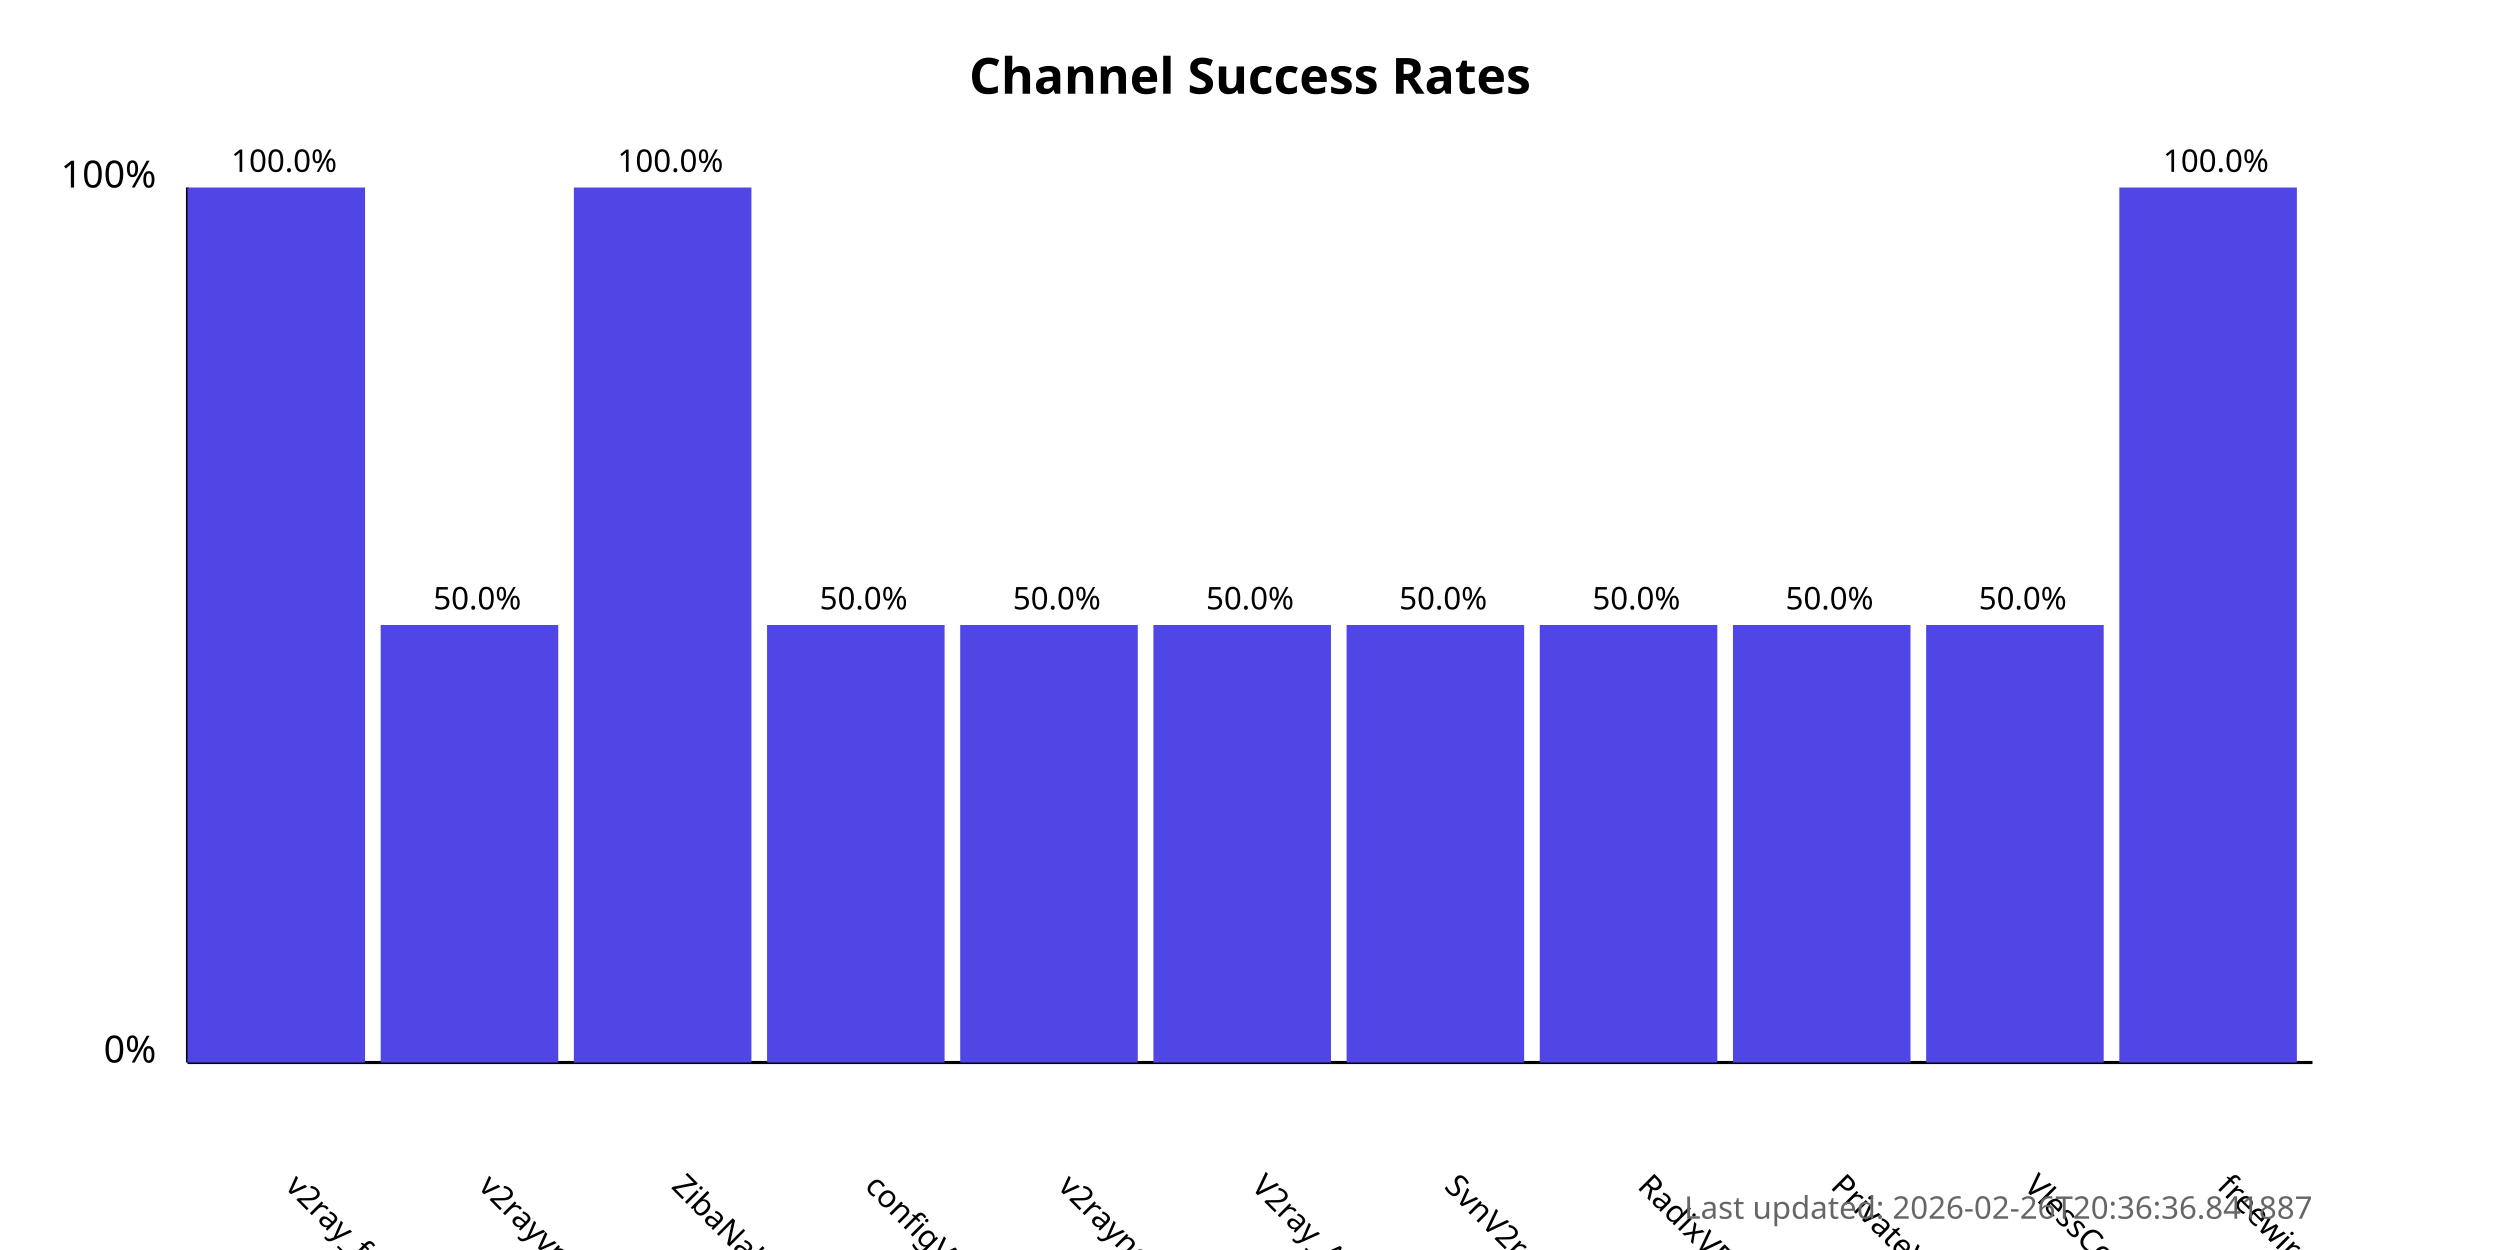
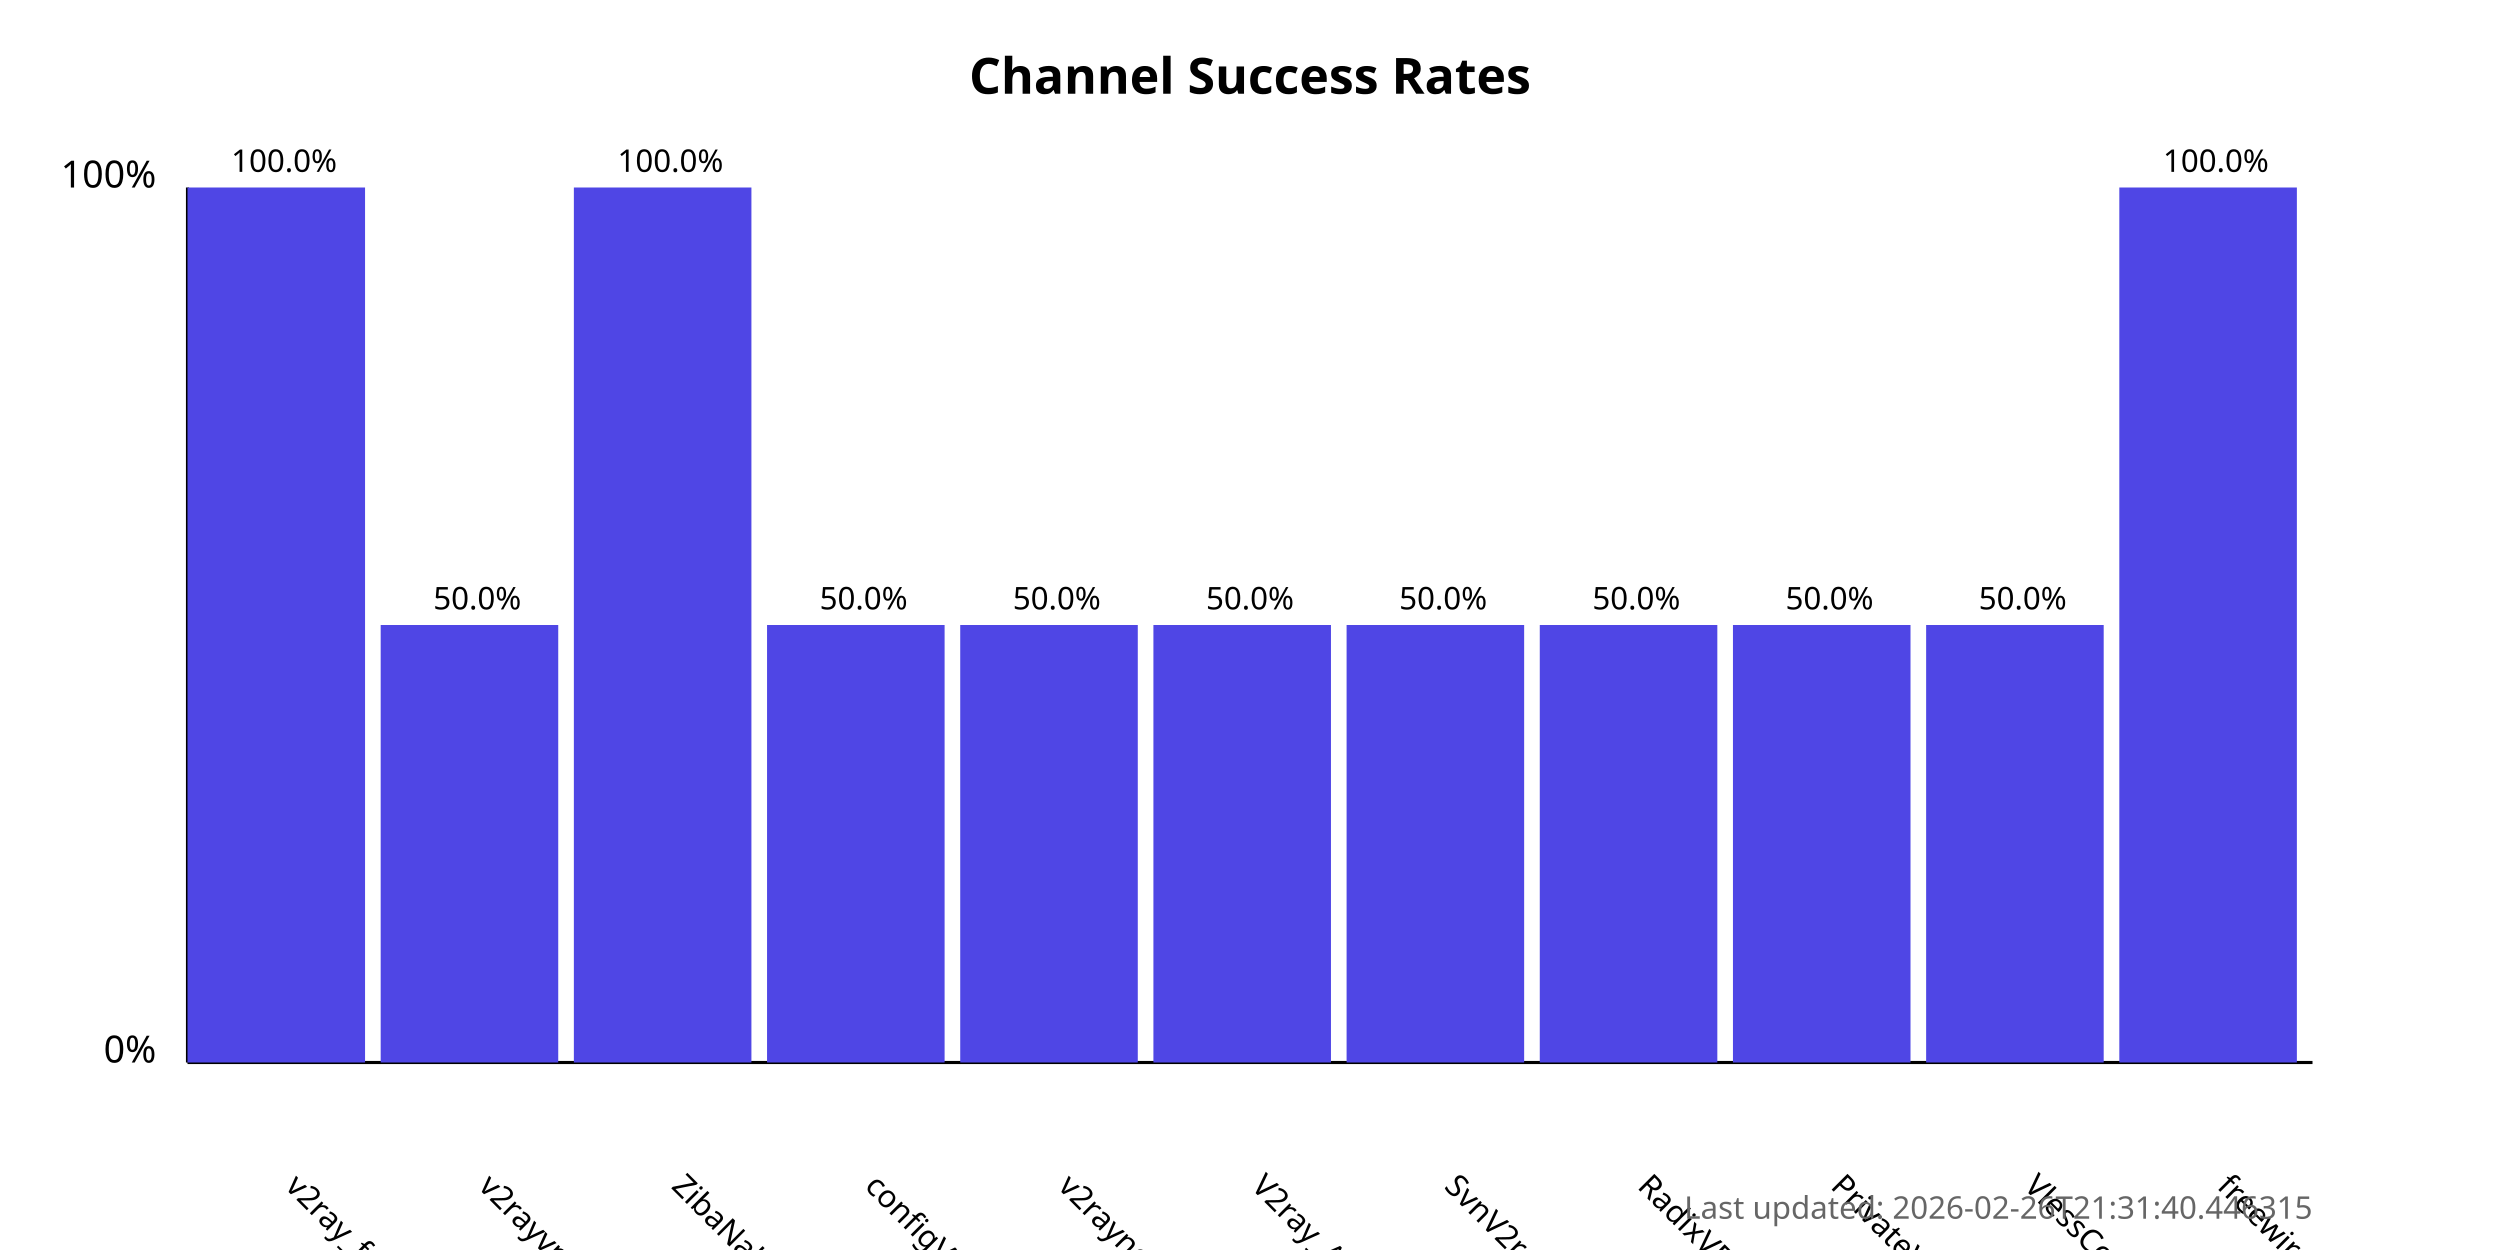
<svg xmlns="http://www.w3.org/2000/svg" width="800" height="400">
  <style>
            .chart-title { font: bold 16px sans-serif; }
            .axis-label { font: 12px sans-serif; }
            .tick-label { font: 10px sans-serif; }
            .bar { fill: #4f46e5; }
            .bar:hover { fill: #6366f1; }
            .timestamp { font: 10px sans-serif; fill: #666; }
        </style>
  <text x="400.0" y="30" text-anchor="middle" class="chart-title">
            Channel Success Rates
        </text>
  <line x1="60" y1="340" x2="60" y2="60" stroke="black" stroke-width="1" />
  <line x1="60" y1="340" x2="740" y2="340" stroke="black" stroke-width="1" />
  <text x="50" y="340" text-anchor="end" class="axis-label">0%</text>
  <text x="50" y="60" text-anchor="end" class="axis-label">100%</text>
  <g>
    <rect x="60" y="60.0" width="56.818" height="280.0" class="bar" />
    <text x="90.909" y="380" transform="rotate(45, 90.90909, 380)" text-anchor="start" class="tick-label">
                v2ray_free_conf
            </text>
    <text x="90.909" y="55.0" text-anchor="middle" class="tick-label">
                100.0%
            </text>
  </g>
  <g>
    <rect x="121.818" y="200.0" width="56.818" height="140.0" class="bar" />
    <text x="152.727" y="380" transform="rotate(45, 152.7273, 380)" text-anchor="start" class="tick-label">
                v2rayvpno
            </text>
    <text x="152.727" y="195.0" text-anchor="middle" class="tick-label">
                50.0%
            </text>
  </g>
  <g>
    <rect x="183.636" y="60.0" width="56.818" height="280.0" class="bar" />
    <text x="214.545" y="380" transform="rotate(45, 214.5455, 380)" text-anchor="start" class="tick-label">
                ZibaNabz
            </text>
    <text x="214.545" y="55.0" text-anchor="middle" class="tick-label">
                100.0%
            </text>
  </g>
  <g>
    <rect x="245.455" y="200.0" width="56.818" height="140.0" class="bar" />
    <text x="276.364" y="380" transform="rotate(45, 276.3636, 380)" text-anchor="start" class="tick-label">
                configV2rayForFree
            </text>
    <text x="276.364" y="195.0" text-anchor="middle" class="tick-label">
                50.0%
            </text>
  </g>
  <g>
    <rect x="307.273" y="200.0" width="56.818" height="140.0" class="bar" />
    <text x="338.182" y="380" transform="rotate(45, 338.1818, 380)" text-anchor="start" class="tick-label">
                v2rayngvpn
            </text>
    <text x="338.182" y="195.0" text-anchor="middle" class="tick-label">
                50.0%
            </text>
  </g>
  <g>
    <rect x="369.091" y="200.0" width="56.818" height="140.0" class="bar" />
    <text x="400.0" y="380" transform="rotate(45, 400.0, 380)" text-anchor="start" class="tick-label">
                V2ray_Alpha
            </text>
    <text x="400.0" y="195.0" text-anchor="middle" class="tick-label">
                50.0%
            </text>
  </g>
  <g>
    <rect x="430.909" y="200.0" width="56.818" height="140.0" class="bar" />
    <text x="461.818" y="380" transform="rotate(45, 461.8182, 380)" text-anchor="start" class="tick-label">
                SvnV2ray
            </text>
    <text x="461.818" y="195.0" text-anchor="middle" class="tick-label">
                50.0%
            </text>
  </g>
  <g>
    <rect x="492.727" y="200.0" width="56.818" height="140.0" class="bar" />
    <text x="523.636" y="380" transform="rotate(45, 523.6364, 380)" text-anchor="start" class="tick-label">
                RadixVPN
            </text>
    <text x="523.636" y="195.0" text-anchor="middle" class="tick-label">
                50.0%
            </text>
  </g>
  <g>
    <rect x="554.545" y="200.0" width="56.818" height="140.0" class="bar" />
    <text x="585.455" y="380" transform="rotate(45, 585.4545, 380)" text-anchor="start" class="tick-label">
                PrivateVPNs
            </text>
    <text x="585.455" y="195.0" text-anchor="middle" class="tick-label">
                50.0%
            </text>
  </g>
  <g>
    <rect x="616.364" y="200.0" width="56.818" height="140.0" class="bar" />
    <text x="647.273" y="380" transform="rotate(45, 647.2727, 380)" text-anchor="start" class="tick-label">
                VlessConfig
            </text>
    <text x="647.273" y="195.0" text-anchor="middle" class="tick-label">
                50.0%
            </text>
  </g>
  <g>
    <rect x="678.182" y="60.0" width="56.818" height="280.0" class="bar" />
    <text x="709.091" y="380" transform="rotate(45, 709.0909, 380)" text-anchor="start" class="tick-label">
                freewireguard
            </text>
    <text x="709.091" y="55.0" text-anchor="middle" class="tick-label">
                100.0%
            </text>
  </g>
  <text x="740" y="390" text-anchor="end" class="timestamp">
-             Last updated: 2026-02-26T20:36:36.841887
+             Last updated: 2026-02-26T21:31:40.446315
        </text>
</svg>
